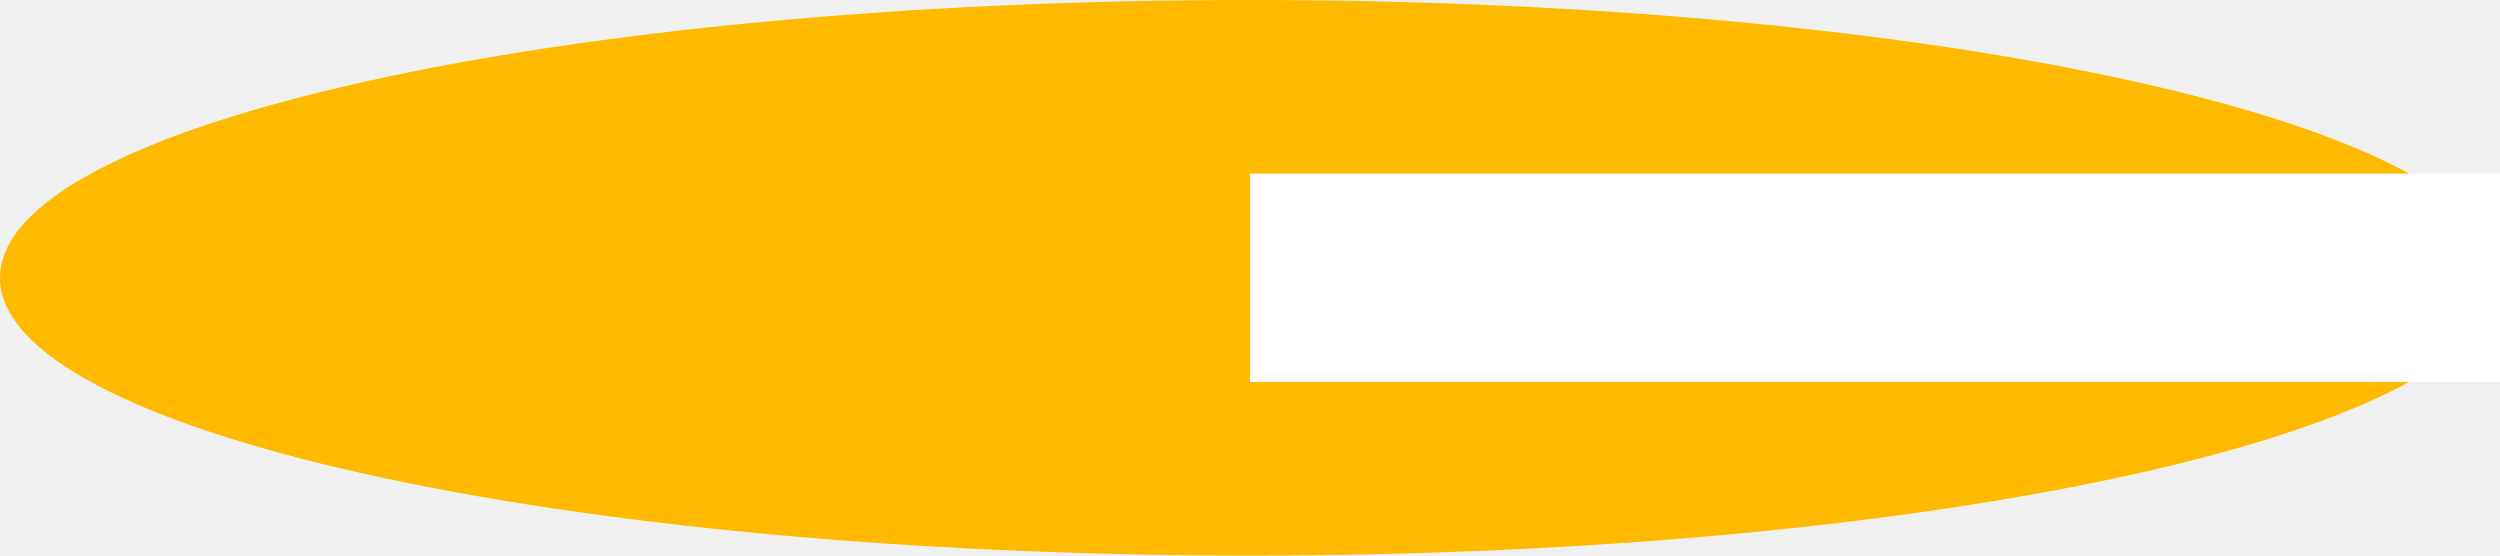
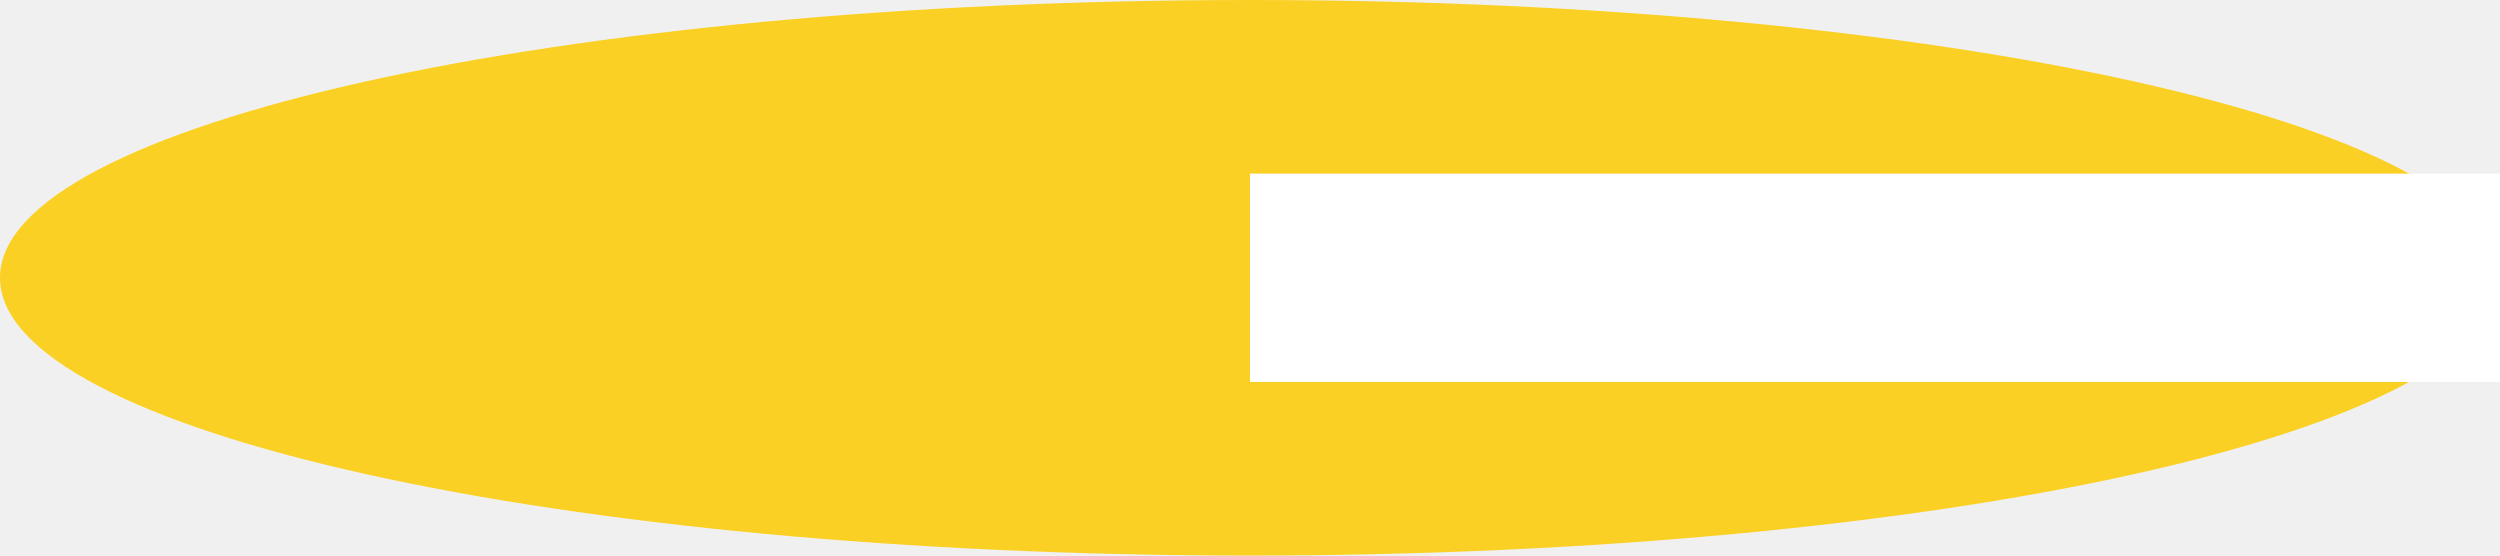
<svg xmlns="http://www.w3.org/2000/svg">
-   <rect x="0" y="0" width="100%" height="100%" fill="#ffba00" rx="12" />
+   <rect x="0" y="0" width="100%" height="100%" fill="#fbd024" rx="12" />
  <rect x="50%" y="31.25%" width="4" height="37.5%" fill="#fff" />
</svg>
